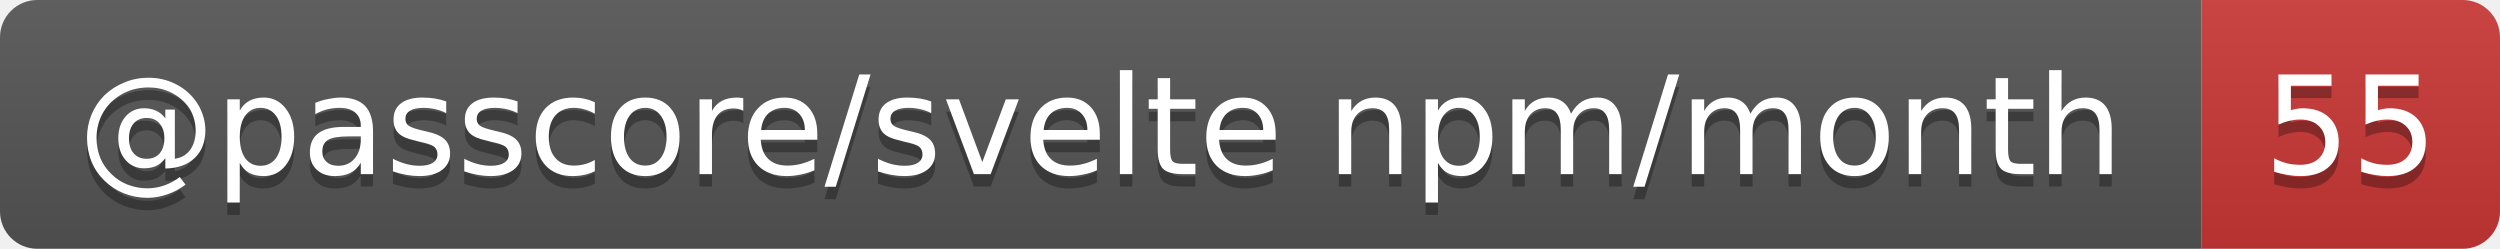
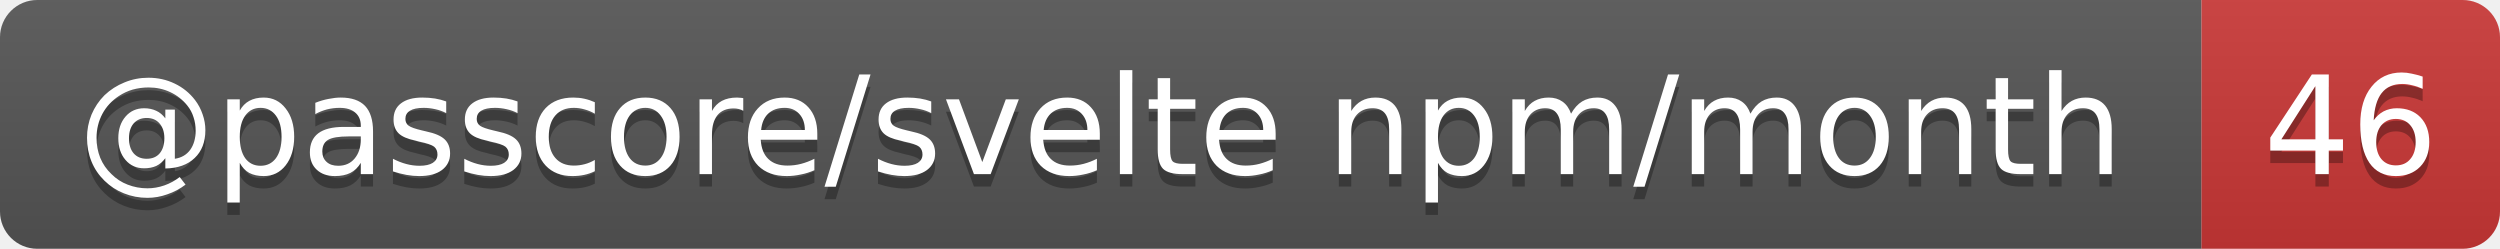
- <svg xmlns="http://www.w3.org/2000/svg" width="201" height="20" role="img" aria-label="@passcore/svelte npm/month: 55">
+ <svg xmlns="http://www.w3.org/2000/svg" width="201" height="20" role="img" aria-label="@passcore/svelte npm/month: 46">
  <linearGradient id="s" x2="0" y2="100%">
    <stop offset="0" stop-color="#bbb" stop-opacity=".1" />
    <stop offset="1" stop-opacity=".1" />
  </linearGradient>
  <clipPath id="r">
    <rect width="201" height="20" rx="3" fill="#fff" />
  </clipPath>
  <g clip-path="url(#r)">
    <rect width="177" height="20" fill="#555" />
    <rect x="177" width="24" height="20" fill="#cb3837" />
    <rect width="201" height="20" fill="url(#s)" />
  </g>
  <g fill="#fff" text-anchor="middle" font-family="Verdana,Geneva,DejaVu Sans,sans-serif" text-rendering="geometricPrecision" font-size="11">
    <text aria-hidden="true" x="88.5" y="15" fill="#010101" fill-opacity=".3" textLength="166.5">@passcore/svelte npm/month</text>
-     <text aria-hidden="true" x="189" y="15" fill="#010101" fill-opacity=".3" textLength="14">55</text>
+     <text aria-hidden="true" x="189" y="15" fill="#010101" fill-opacity=".3" textLength="14">46</text>
    <text x="88.5" y="14" textLength="166.5">@passcore/svelte npm/month</text>
-     <text x="189" y="14" textLength="14">55</text>
+     <text x="189" y="14" textLength="14">46</text>
  </g>
</svg>
